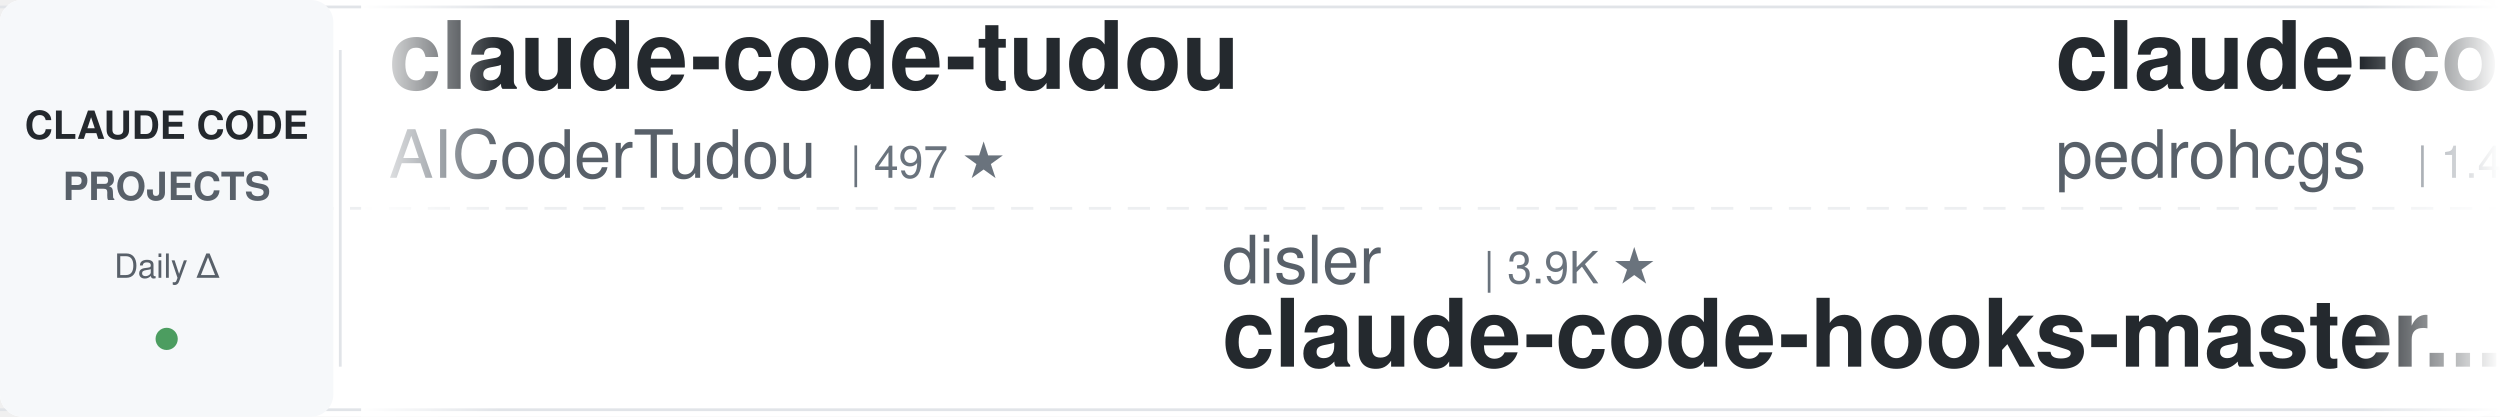
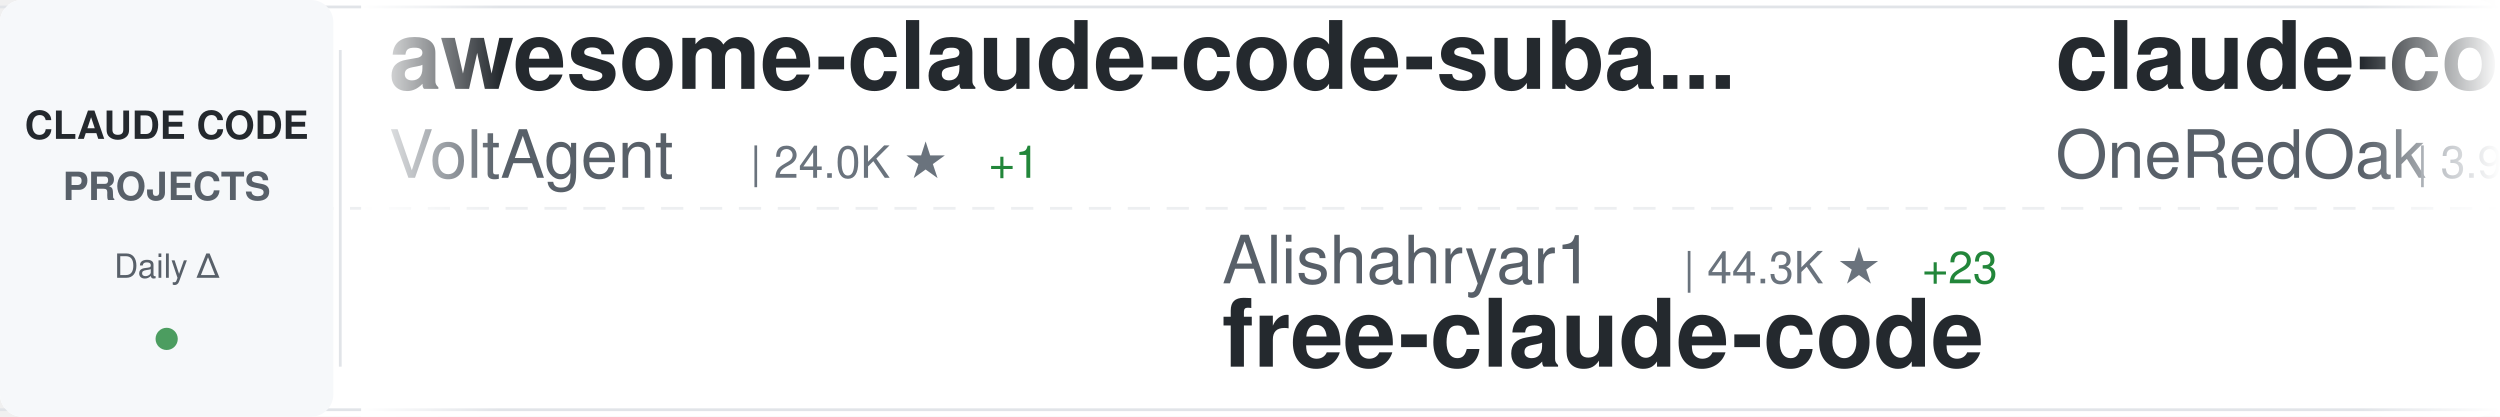
<svg xmlns="http://www.w3.org/2000/svg" width="900" height="150">
  <defs>
    <linearGradient id="awesomeLeftFade" x1="0%" y1="0%" x2="100%" y2="0%">
      <stop offset="0%" style="stop-color:#ffffff;stop-opacity:1" />
      <stop offset="100%" style="stop-color:#ffffff;stop-opacity:0" />
    </linearGradient>
    <linearGradient id="awesomeRightFade" x1="0%" y1="0%" x2="100%" y2="0%">
      <stop offset="0%" style="stop-color:#ffffff;stop-opacity:0" />
      <stop offset="100%" style="stop-color:#ffffff;stop-opacity:1" />
    </linearGradient>
  </defs>
  <rect width="900" height="150" fill="#ffffff" rx="8" />
  <rect x="0" y="2" width="900" height="1" fill="#e1e4e8" />
  <rect x="0" y="147" width="900" height="1" fill="#e1e4e8" />
  <line x1="0" y1="75" x2="900" y2="75" stroke="#e1e4e8" stroke-width="1" stroke-dasharray="8 6" opacity="0.6" />
  <rect x="0" y="0" width="120" height="150" fill="#f6f8fa" rx="8" />
  <text x="60" y="50" font-family="-apple-system, BlinkMacSystemFont, 'Segoe UI', Helvetica, Arial, sans-serif" font-size="14" font-weight="600" fill="#24292e" text-anchor="middle">CLAUDE CODE</text>
  <text x="60" y="72" font-family="-apple-system, BlinkMacSystemFont, 'Segoe UI', Helvetica, Arial, sans-serif" font-size="14" font-weight="600" fill="#586069" text-anchor="middle">PROJECTS</text>
  <text x="60" y="100" font-family="-apple-system, BlinkMacSystemFont, 'Segoe UI', Helvetica, Arial, sans-serif" font-size="12" font-weight="500" fill="#586069" text-anchor="middle">Daily Δ</text>
  <circle cx="60" cy="122" r="4" fill="#22863a" opacity="0.8" />
  <rect x="122" y="18" width="1" height="114" fill="#e1e4e8" />
  <clipPath id="awesomeTickerClip">
    <rect x="130" y="0" width="770" height="150" />
  </clipPath>
  <g clip-path="url(#awesomeTickerClip)">
    <g id="awesomeTickerItems">
      <animateTransform attributeName="transform" attributeType="XML" type="translate" from="0 0" to="-3000 0" dur="54s" repeatCount="indefinite" />
      <g transform="translate(0, 0)">
-         <text x="140" y="32" font-family="-apple-system, BlinkMacSystemFont, 'Segoe UI', Helvetica, Arial, sans-serif" font-size="34" font-weight="600" fill="#24292e">claude-code-tudou</text>
-         <text x="140" y="64" font-family="-apple-system, BlinkMacSystemFont, 'Segoe UI', Helvetica, Arial, sans-serif" font-size="24" font-weight="400" fill="#586069">AICoderTudou</text>
-         <text x="306" y="64" font-family="-apple-system, BlinkMacSystemFont, 'Segoe UI', Helvetica, Arial, sans-serif" font-size="16" font-weight="500" fill="#6a737d">| 497 ★</text>
+         <text x="140" y="32" font-family="-apple-system, BlinkMacSystemFont, 'Segoe UI', Helvetica, Arial, sans-serif" font-size="34" font-weight="600" fill="#24292e">awesome-claude-code-suba...</text>
+         <text x="140" y="64" font-family="-apple-system, BlinkMacSystemFont, 'Segoe UI', Helvetica, Arial, sans-serif" font-size="24" font-weight="400" fill="#586069">VoltAgent</text>
+         <text x="270" y="64" font-family="-apple-system, BlinkMacSystemFont, 'Segoe UI', Helvetica, Arial, sans-serif" font-size="16" font-weight="500" fill="#6a737d">| 24.0K ★</text>
+         <text x="356" y="64" font-family="-apple-system, BlinkMacSystemFont, 'Segoe UI', Helvetica, Arial, sans-serif" font-size="16" font-weight="500" fill="#22863a"> +1</text>
      </g>
      <g transform="translate(300, 0)">
-         <text x="140" y="102" font-family="-apple-system, BlinkMacSystemFont, 'Segoe UI', Helvetica, Arial, sans-serif" font-size="24" font-weight="400" fill="#586069">disler</text>
-         <text x="234" y="102" font-family="-apple-system, BlinkMacSystemFont, 'Segoe UI', Helvetica, Arial, sans-serif" font-size="16" font-weight="500" fill="#6a737d">| 3.9K ★</text>
-         <text x="140" y="132" font-family="-apple-system, BlinkMacSystemFont, 'Segoe UI', Helvetica, Arial, sans-serif" font-size="34" font-weight="600" fill="#24292e">claude-code-hooks-master...</text>
+         <text x="140" y="102" font-family="-apple-system, BlinkMacSystemFont, 'Segoe UI', Helvetica, Arial, sans-serif" font-size="24" font-weight="400" fill="#586069">Alishahryar1</text>
+         <text x="306" y="102" font-family="-apple-system, BlinkMacSystemFont, 'Segoe UI', Helvetica, Arial, sans-serif" font-size="16" font-weight="500" fill="#6a737d">| 44.3K ★</text>
+         <text x="392" y="102" font-family="-apple-system, BlinkMacSystemFont, 'Segoe UI', Helvetica, Arial, sans-serif" font-size="16" font-weight="500" fill="#22863a"> +23</text>
+         <text x="140" y="132" font-family="-apple-system, BlinkMacSystemFont, 'Segoe UI', Helvetica, Arial, sans-serif" font-size="34" font-weight="600" fill="#24292e">free-claude-code</text>
      </g>
      <g transform="translate(600, 0)">
-         <text x="140" y="32" font-family="-apple-system, BlinkMacSystemFont, 'Segoe UI', Helvetica, Arial, sans-serif" font-size="34" font-weight="600" fill="#24292e">claude-code-my-workflow</text>
-         <text x="140" y="64" font-family="-apple-system, BlinkMacSystemFont, 'Segoe UI', Helvetica, Arial, sans-serif" font-size="24" font-weight="400" fill="#586069">pedrohcgs</text>
-         <text x="270" y="64" font-family="-apple-system, BlinkMacSystemFont, 'Segoe UI', Helvetica, Arial, sans-serif" font-size="16" font-weight="500" fill="#6a737d">| 1.4K ★</text>
-         <text x="347" y="64" font-family="-apple-system, BlinkMacSystemFont, 'Segoe UI', Helvetica, Arial, sans-serif" font-size="16" font-weight="500" fill="#22863a"> +1</text>
+         <text x="140" y="32" font-family="-apple-system, BlinkMacSystemFont, 'Segoe UI', Helvetica, Arial, sans-serif" font-size="34" font-weight="600" fill="#24292e">claude-code-workflows</text>
+         <text x="140" y="64" font-family="-apple-system, BlinkMacSystemFont, 'Segoe UI', Helvetica, Arial, sans-serif" font-size="24" font-weight="400" fill="#586069">OneRedOak</text>
+         <text x="270" y="64" font-family="-apple-system, BlinkMacSystemFont, 'Segoe UI', Helvetica, Arial, sans-serif" font-size="16" font-weight="500" fill="#6a737d">| 3.9K ★</text>
      </g>
      <g transform="translate(900, 0)">
        <text x="140" y="102" font-family="-apple-system, BlinkMacSystemFont, 'Segoe UI', Helvetica, Arial, sans-serif" font-size="24" font-weight="400" fill="#586069">krusemediallc</text>
        <text x="318" y="102" font-family="-apple-system, BlinkMacSystemFont, 'Segoe UI', Helvetica, Arial, sans-serif" font-size="16" font-weight="500" fill="#6a737d">| 1.1K ★</text>
        <text x="140" y="132" font-family="-apple-system, BlinkMacSystemFont, 'Segoe UI', Helvetica, Arial, sans-serif" font-size="34" font-weight="600" fill="#24292e">arcads-claude-code</text>
      </g>
      <g transform="translate(1200, 0)">
-         <text x="140" y="32" font-family="-apple-system, BlinkMacSystemFont, 'Segoe UI', Helvetica, Arial, sans-serif" font-size="34" font-weight="600" fill="#24292e">Claude-Code-Game-Studios</text>
-         <text x="140" y="64" font-family="-apple-system, BlinkMacSystemFont, 'Segoe UI', Helvetica, Arial, sans-serif" font-size="24" font-weight="400" fill="#586069">Donchitos</text>
-         <text x="270" y="64" font-family="-apple-system, BlinkMacSystemFont, 'Segoe UI', Helvetica, Arial, sans-serif" font-size="16" font-weight="500" fill="#6a737d">| 23.6K ★</text>
-         <text x="356" y="64" font-family="-apple-system, BlinkMacSystemFont, 'Segoe UI', Helvetica, Arial, sans-serif" font-size="16" font-weight="500" fill="#22863a"> +2</text>
+         <text x="140" y="32" font-family="-apple-system, BlinkMacSystemFont, 'Segoe UI', Helvetica, Arial, sans-serif" font-size="34" font-weight="600" fill="#24292e">ralph-claude-code</text>
+         <text x="140" y="64" font-family="-apple-system, BlinkMacSystemFont, 'Segoe UI', Helvetica, Arial, sans-serif" font-size="24" font-weight="400" fill="#586069">frankbria</text>
+         <text x="270" y="64" font-family="-apple-system, BlinkMacSystemFont, 'Segoe UI', Helvetica, Arial, sans-serif" font-size="16" font-weight="500" fill="#6a737d">| 9.6K ★</text>
      </g>
      <g transform="translate(1500, 0)">
-         <text x="140" y="102" font-family="-apple-system, BlinkMacSystemFont, 'Segoe UI', Helvetica, Arial, sans-serif" font-size="24" font-weight="400" fill="#586069">ykdojo</text>
-         <text x="234" y="102" font-family="-apple-system, BlinkMacSystemFont, 'Segoe UI', Helvetica, Arial, sans-serif" font-size="16" font-weight="500" fill="#6a737d">| 9.5K ★</text>
-         <text x="311" y="102" font-family="-apple-system, BlinkMacSystemFont, 'Segoe UI', Helvetica, Arial, sans-serif" font-size="16" font-weight="500" fill="#22863a"> +2</text>
-         <text x="140" y="132" font-family="-apple-system, BlinkMacSystemFont, 'Segoe UI', Helvetica, Arial, sans-serif" font-size="34" font-weight="600" fill="#24292e">claude-code-tips</text>
+         <text x="140" y="102" font-family="-apple-system, BlinkMacSystemFont, 'Segoe UI', Helvetica, Arial, sans-serif" font-size="24" font-weight="400" fill="#586069">centminmod</text>
+         <text x="282" y="102" font-family="-apple-system, BlinkMacSystemFont, 'Segoe UI', Helvetica, Arial, sans-serif" font-size="16" font-weight="500" fill="#6a737d">| 2.5K ★</text>
+         <text x="140" y="132" font-family="-apple-system, BlinkMacSystemFont, 'Segoe UI', Helvetica, Arial, sans-serif" font-size="34" font-weight="600" fill="#24292e">my-claude-code-setup</text>
      </g>
      <g transform="translate(1800, 0)">
-         <text x="140" y="32" font-family="-apple-system, BlinkMacSystemFont, 'Segoe UI', Helvetica, Arial, sans-serif" font-size="34" font-weight="600" fill="#24292e">oh-my-claudecode</text>
-         <text x="140" y="64" font-family="-apple-system, BlinkMacSystemFont, 'Segoe UI', Helvetica, Arial, sans-serif" font-size="24" font-weight="400" fill="#586069">Yeachan-Heo</text>
-         <text x="294" y="64" font-family="-apple-system, BlinkMacSystemFont, 'Segoe UI', Helvetica, Arial, sans-serif" font-size="16" font-weight="500" fill="#6a737d">| 38.3K ★</text>
-         <text x="380" y="64" font-family="-apple-system, BlinkMacSystemFont, 'Segoe UI', Helvetica, Arial, sans-serif" font-size="16" font-weight="500" fill="#22863a"> +5</text>
+         <text x="140" y="32" font-family="-apple-system, BlinkMacSystemFont, 'Segoe UI', Helvetica, Arial, sans-serif" font-size="34" font-weight="600" fill="#24292e">Claude-Code</text>
+         <text x="140" y="64" font-family="-apple-system, BlinkMacSystemFont, 'Segoe UI', Helvetica, Arial, sans-serif" font-size="24" font-weight="400" fill="#586069">pengchengneo</text>
+         <text x="306" y="64" font-family="-apple-system, BlinkMacSystemFont, 'Segoe UI', Helvetica, Arial, sans-serif" font-size="16" font-weight="500" fill="#6a737d">| 1.7K ★</text>
      </g>
      <g transform="translate(2100, 0)">
-         <text x="140" y="102" font-family="-apple-system, BlinkMacSystemFont, 'Segoe UI', Helvetica, Arial, sans-serif" font-size="24" font-weight="400" fill="#586069">disler</text>
-         <text x="234" y="102" font-family="-apple-system, BlinkMacSystemFont, 'Segoe UI', Helvetica, Arial, sans-serif" font-size="16" font-weight="500" fill="#6a737d">| 1.6K ★</text>
-         <text x="140" y="132" font-family="-apple-system, BlinkMacSystemFont, 'Segoe UI', Helvetica, Arial, sans-serif" font-size="34" font-weight="600" fill="#24292e">pi-vs-claude-code</text>
+         <text x="140" y="102" font-family="-apple-system, BlinkMacSystemFont, 'Segoe UI', Helvetica, Arial, sans-serif" font-size="24" font-weight="400" fill="#586069">jqueryscript</text>
+         <text x="306" y="102" font-family="-apple-system, BlinkMacSystemFont, 'Segoe UI', Helvetica, Arial, sans-serif" font-size="16" font-weight="500" fill="#6a737d">| 486 ★</text>
+         <text x="140" y="132" font-family="-apple-system, BlinkMacSystemFont, 'Segoe UI', Helvetica, Arial, sans-serif" font-size="34" font-weight="600" fill="#24292e">awesome-claude-code</text>
      </g>
      <g transform="translate(2400, 0)">
-         <text x="140" y="32" font-family="-apple-system, BlinkMacSystemFont, 'Segoe UI', Helvetica, Arial, sans-serif" font-size="34" font-weight="600" fill="#24292e">claude-code-video-toolki...</text>
-         <text x="140" y="64" font-family="-apple-system, BlinkMacSystemFont, 'Segoe UI', Helvetica, Arial, sans-serif" font-size="24" font-weight="400" fill="#586069">digitalsamba</text>
-         <text x="306" y="64" font-family="-apple-system, BlinkMacSystemFont, 'Segoe UI', Helvetica, Arial, sans-serif" font-size="16" font-weight="500" fill="#6a737d">| 1.9K ★</text>
+         <text x="140" y="32" font-family="-apple-system, BlinkMacSystemFont, 'Segoe UI', Helvetica, Arial, sans-serif" font-size="34" font-weight="600" fill="#24292e">Claude-Code-Source-Study</text>
+         <text x="140" y="64" font-family="-apple-system, BlinkMacSystemFont, 'Segoe UI', Helvetica, Arial, sans-serif" font-size="24" font-weight="400" fill="#586069">luyao618</text>
+         <text x="258" y="64" font-family="-apple-system, BlinkMacSystemFont, 'Segoe UI', Helvetica, Arial, sans-serif" font-size="16" font-weight="500" fill="#6a737d">| 1.6K ★</text>
      </g>
      <g transform="translate(2700, 0)">
-         <text x="140" y="102" font-family="-apple-system, BlinkMacSystemFont, 'Segoe UI', Helvetica, Arial, sans-serif" font-size="24" font-weight="400" fill="#586069">FlorianBruniaux</text>
-         <text x="342" y="102" font-family="-apple-system, BlinkMacSystemFont, 'Segoe UI', Helvetica, Arial, sans-serif" font-size="16" font-weight="500" fill="#6a737d">| 5.7K ★</text>
-         <text x="140" y="132" font-family="-apple-system, BlinkMacSystemFont, 'Segoe UI', Helvetica, Arial, sans-serif" font-size="34" font-weight="600" fill="#24292e">claude-code-ultimate-gui...</text>
+         <text x="140" y="102" font-family="-apple-system, BlinkMacSystemFont, 'Segoe UI', Helvetica, Arial, sans-serif" font-size="24" font-weight="400" fill="#586069">wanshuiyin</text>
+         <text x="282" y="102" font-family="-apple-system, BlinkMacSystemFont, 'Segoe UI', Helvetica, Arial, sans-serif" font-size="16" font-weight="500" fill="#6a737d">| 14.2K ★</text>
+         <text x="368" y="102" font-family="-apple-system, BlinkMacSystemFont, 'Segoe UI', Helvetica, Arial, sans-serif" font-size="16" font-weight="500" fill="#22863a"> +6</text>
+         <text x="140" y="132" font-family="-apple-system, BlinkMacSystemFont, 'Segoe UI', Helvetica, Arial, sans-serif" font-size="34" font-weight="600" fill="#24292e">Auto-claude-code-researc...</text>
      </g>
      <g transform="translate(3000, 0)">
-         <text x="140" y="32" font-family="-apple-system, BlinkMacSystemFont, 'Segoe UI', Helvetica, Arial, sans-serif" font-size="34" font-weight="600" fill="#24292e">claude-code-tudou</text>
-         <text x="140" y="64" font-family="-apple-system, BlinkMacSystemFont, 'Segoe UI', Helvetica, Arial, sans-serif" font-size="24" font-weight="400" fill="#586069">AICoderTudou</text>
-         <text x="306" y="64" font-family="-apple-system, BlinkMacSystemFont, 'Segoe UI', Helvetica, Arial, sans-serif" font-size="16" font-weight="500" fill="#6a737d">| 497 ★</text>
+         <text x="140" y="32" font-family="-apple-system, BlinkMacSystemFont, 'Segoe UI', Helvetica, Arial, sans-serif" font-size="34" font-weight="600" fill="#24292e">awesome-claude-code-suba...</text>
+         <text x="140" y="64" font-family="-apple-system, BlinkMacSystemFont, 'Segoe UI', Helvetica, Arial, sans-serif" font-size="24" font-weight="400" fill="#586069">VoltAgent</text>
+         <text x="270" y="64" font-family="-apple-system, BlinkMacSystemFont, 'Segoe UI', Helvetica, Arial, sans-serif" font-size="16" font-weight="500" fill="#6a737d">| 24.0K ★</text>
+         <text x="356" y="64" font-family="-apple-system, BlinkMacSystemFont, 'Segoe UI', Helvetica, Arial, sans-serif" font-size="16" font-weight="500" fill="#22863a"> +1</text>
      </g>
      <g transform="translate(3300, 0)">
-         <text x="140" y="102" font-family="-apple-system, BlinkMacSystemFont, 'Segoe UI', Helvetica, Arial, sans-serif" font-size="24" font-weight="400" fill="#586069">disler</text>
-         <text x="234" y="102" font-family="-apple-system, BlinkMacSystemFont, 'Segoe UI', Helvetica, Arial, sans-serif" font-size="16" font-weight="500" fill="#6a737d">| 3.9K ★</text>
-         <text x="140" y="132" font-family="-apple-system, BlinkMacSystemFont, 'Segoe UI', Helvetica, Arial, sans-serif" font-size="34" font-weight="600" fill="#24292e">claude-code-hooks-master...</text>
+         <text x="140" y="102" font-family="-apple-system, BlinkMacSystemFont, 'Segoe UI', Helvetica, Arial, sans-serif" font-size="24" font-weight="400" fill="#586069">Alishahryar1</text>
+         <text x="306" y="102" font-family="-apple-system, BlinkMacSystemFont, 'Segoe UI', Helvetica, Arial, sans-serif" font-size="16" font-weight="500" fill="#6a737d">| 44.3K ★</text>
+         <text x="392" y="102" font-family="-apple-system, BlinkMacSystemFont, 'Segoe UI', Helvetica, Arial, sans-serif" font-size="16" font-weight="500" fill="#22863a"> +23</text>
+         <text x="140" y="132" font-family="-apple-system, BlinkMacSystemFont, 'Segoe UI', Helvetica, Arial, sans-serif" font-size="34" font-weight="600" fill="#24292e">free-claude-code</text>
      </g>
      <g transform="translate(3600, 0)">
-         <text x="140" y="32" font-family="-apple-system, BlinkMacSystemFont, 'Segoe UI', Helvetica, Arial, sans-serif" font-size="34" font-weight="600" fill="#24292e">claude-code-my-workflow</text>
-         <text x="140" y="64" font-family="-apple-system, BlinkMacSystemFont, 'Segoe UI', Helvetica, Arial, sans-serif" font-size="24" font-weight="400" fill="#586069">pedrohcgs</text>
-         <text x="270" y="64" font-family="-apple-system, BlinkMacSystemFont, 'Segoe UI', Helvetica, Arial, sans-serif" font-size="16" font-weight="500" fill="#6a737d">| 1.4K ★</text>
-         <text x="347" y="64" font-family="-apple-system, BlinkMacSystemFont, 'Segoe UI', Helvetica, Arial, sans-serif" font-size="16" font-weight="500" fill="#22863a"> +1</text>
+         <text x="140" y="32" font-family="-apple-system, BlinkMacSystemFont, 'Segoe UI', Helvetica, Arial, sans-serif" font-size="34" font-weight="600" fill="#24292e">claude-code-workflows</text>
+         <text x="140" y="64" font-family="-apple-system, BlinkMacSystemFont, 'Segoe UI', Helvetica, Arial, sans-serif" font-size="24" font-weight="400" fill="#586069">OneRedOak</text>
+         <text x="270" y="64" font-family="-apple-system, BlinkMacSystemFont, 'Segoe UI', Helvetica, Arial, sans-serif" font-size="16" font-weight="500" fill="#6a737d">| 3.9K ★</text>
      </g>
      <g transform="translate(3900, 0)">
        <text x="140" y="102" font-family="-apple-system, BlinkMacSystemFont, 'Segoe UI', Helvetica, Arial, sans-serif" font-size="24" font-weight="400" fill="#586069">krusemediallc</text>
        <text x="318" y="102" font-family="-apple-system, BlinkMacSystemFont, 'Segoe UI', Helvetica, Arial, sans-serif" font-size="16" font-weight="500" fill="#6a737d">| 1.1K ★</text>
        <text x="140" y="132" font-family="-apple-system, BlinkMacSystemFont, 'Segoe UI', Helvetica, Arial, sans-serif" font-size="34" font-weight="600" fill="#24292e">arcads-claude-code</text>
      </g>
    </g>
  </g>
  <rect x="130" y="0" width="50" height="150" fill="url(#awesomeLeftFade)" />
  <rect x="850" y="0" width="50" height="150" fill="url(#awesomeRightFade)" />
</svg>
